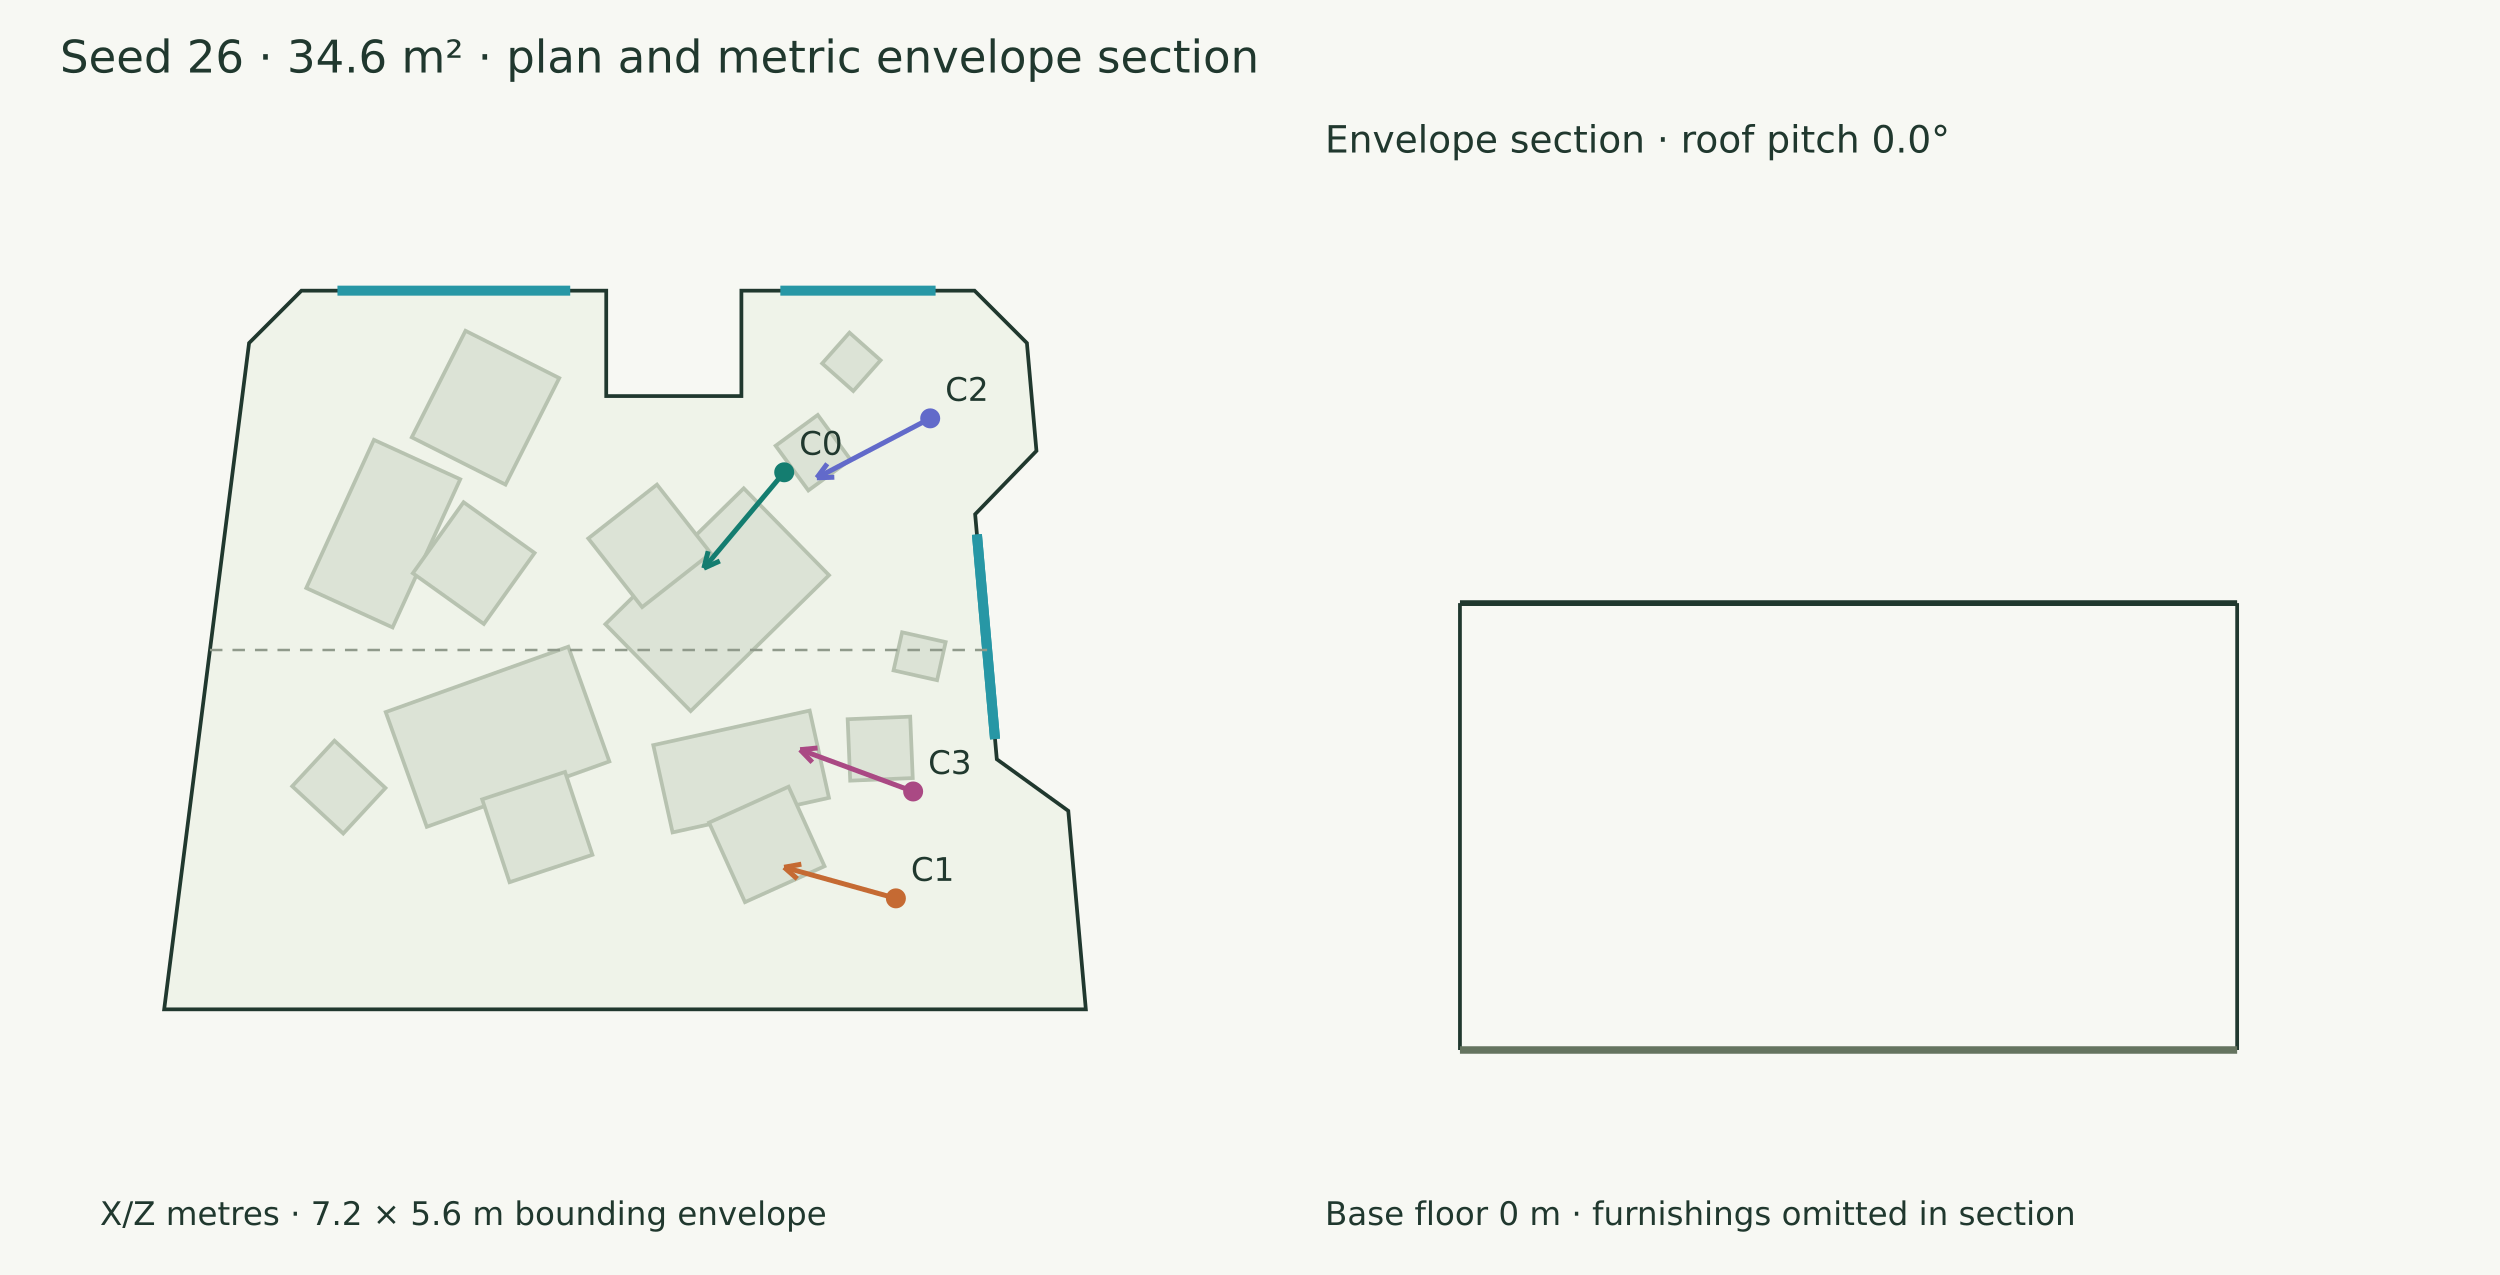
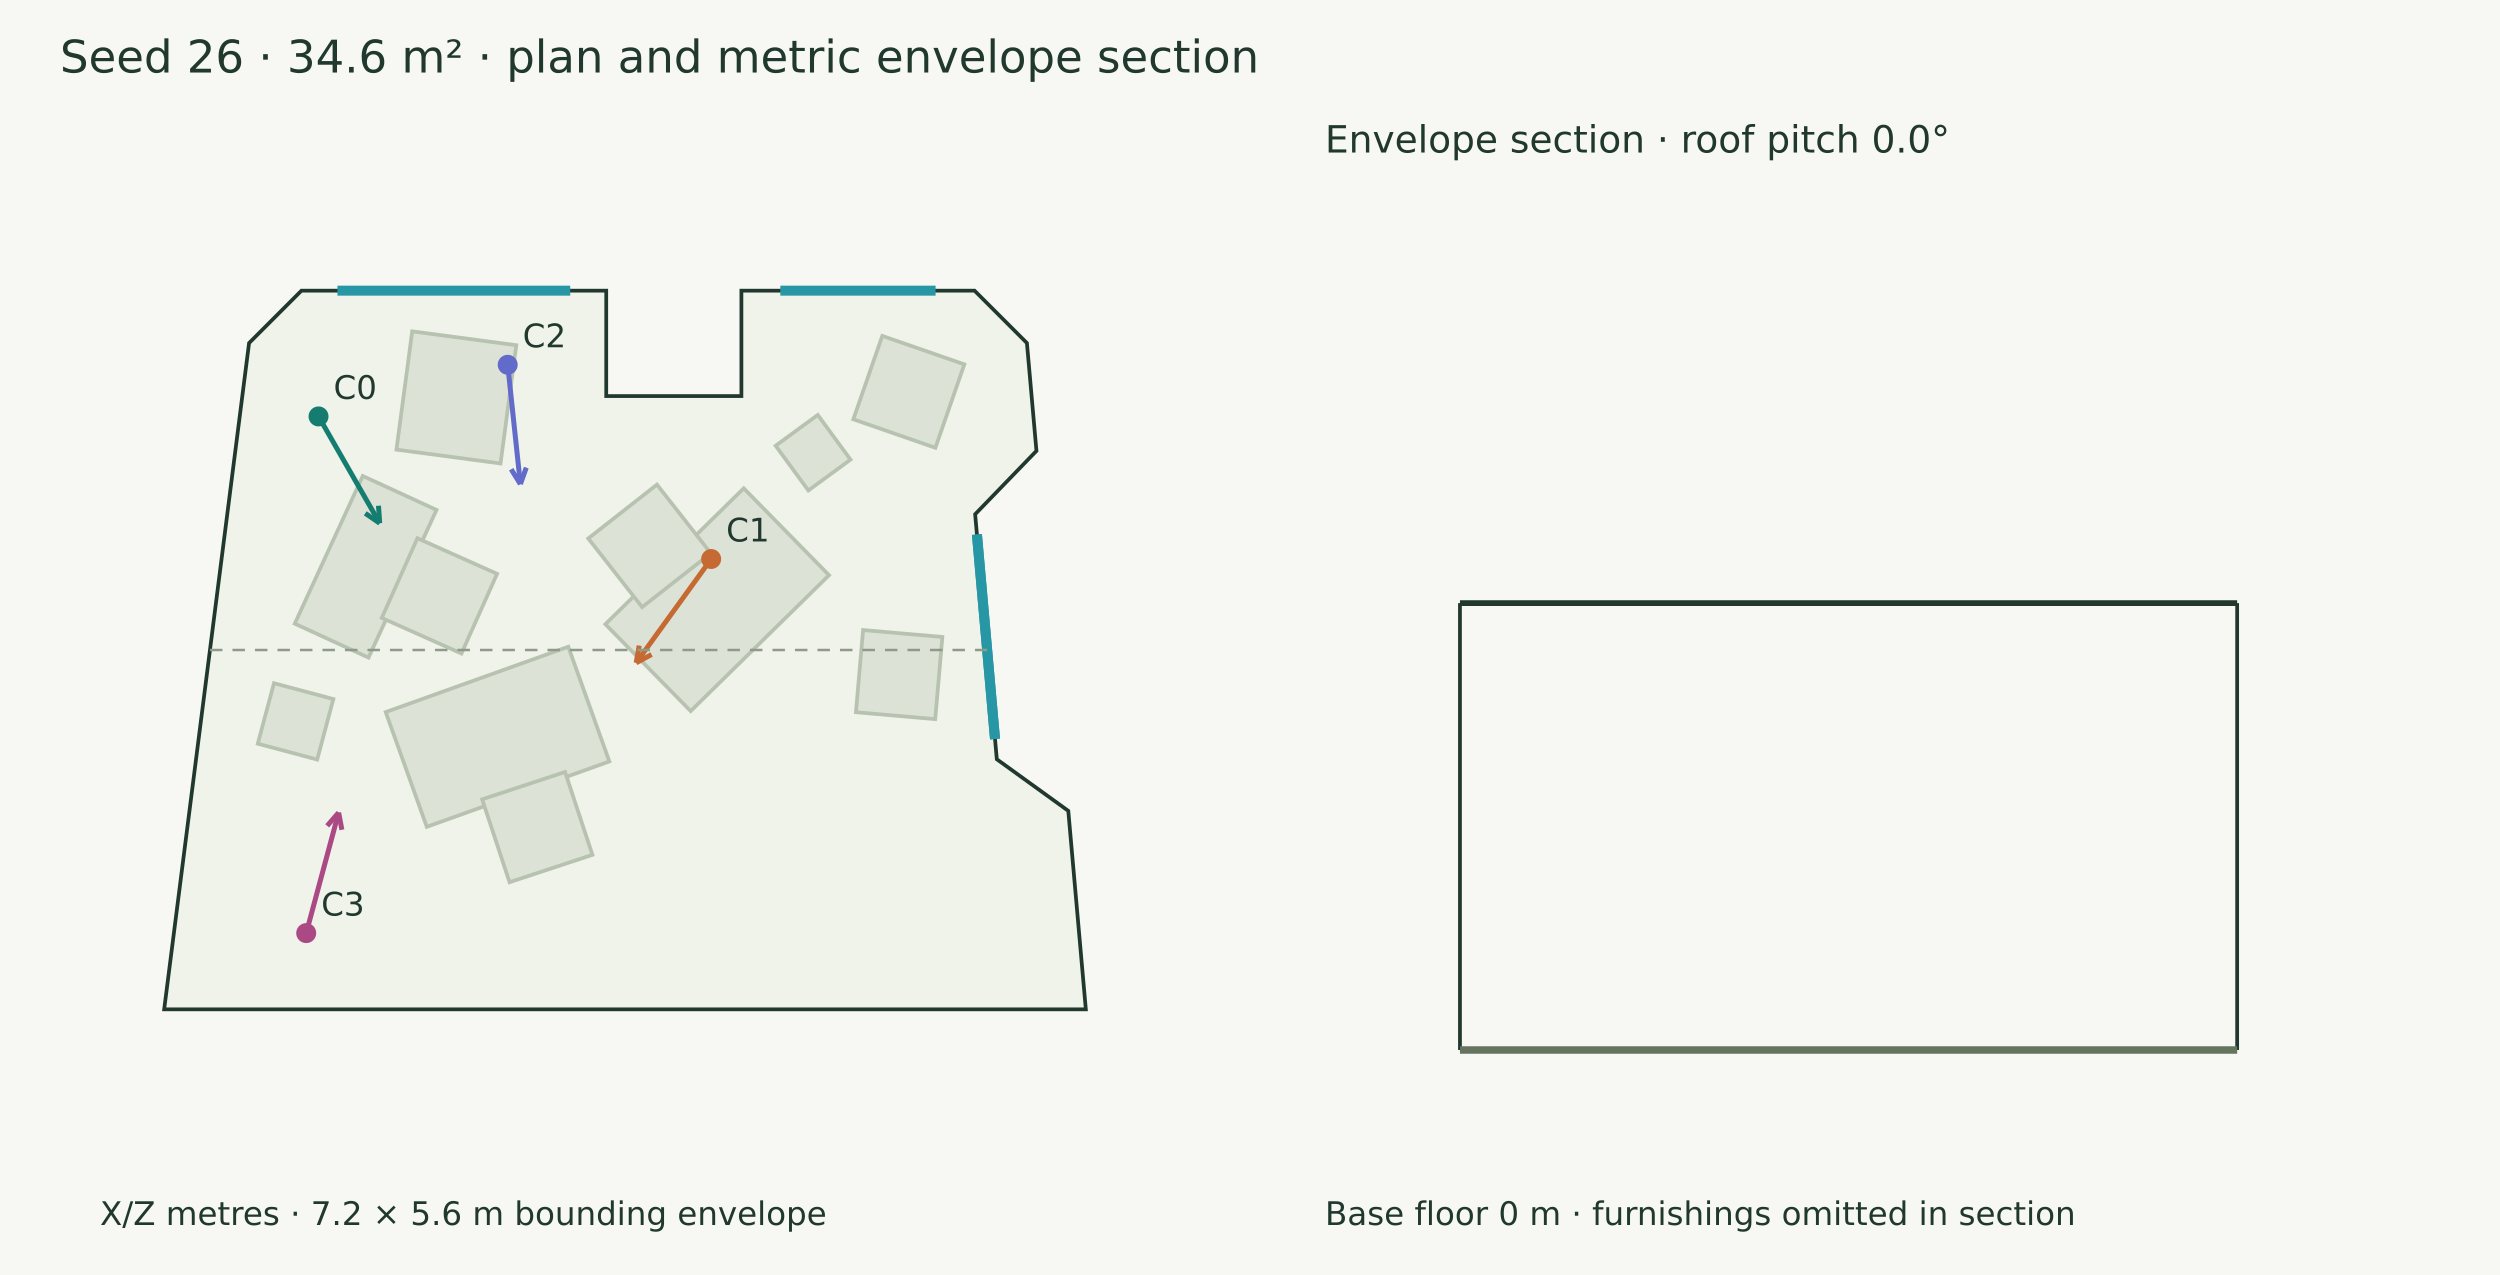
<svg xmlns="http://www.w3.org/2000/svg" width="1000" height="510" viewBox="0 0 1000 510">
  <rect width="100%" height="100%" fill="#f7f8f3" />
  <g font-family="DejaVu Sans" fill="#20382e">
    <text x="24.000" y="29.000" font-size="18">Seed 26 · 34.6 m² · plan and metric envelope section</text>
    <polygon points="120.580,116.263 242.491,116.263 242.491,158.436 296.559,158.436 296.559,116.263 389.814,116.263 410.765,137.214 414.580,180.358 390.057,205.698 398.723,303.700 427.312,324.344 434.333,403.737 65.667,403.737 99.629,137.214" fill="#eff3e9" stroke="#20382e" stroke-width="1.5" />
    <polygon points="154.286,284.837 227.316,258.689 243.744,304.572 170.714,330.720" fill="#dce3d6" stroke="#b7c2b0" stroke-width="1.5" />
    <polygon points="192.870,319.730 226.016,308.781 236.966,341.926 203.820,352.876" fill="#dce3d6" stroke="#b7c2b0" stroke-width="1.5" />
    <polygon points="331.613,230.082 276.265,284.429 242.141,249.676 297.489,195.329" fill="#dce3d6" stroke="#b7c2b0" stroke-width="1.5" />
    <polygon points="284.320,221.308 256.850,242.848 235.311,215.379 262.780,193.839" fill="#dce3d6" stroke="#b7c2b0" stroke-width="1.5" />
-     <polygon points="122.510,235.214 149.567,175.945 184.090,191.705 157.033,250.975" fill="#dce3d6" stroke="#b7c2b0" stroke-width="1.5" />
-     <polygon points="165.133,229.295 185.426,200.892 213.829,221.185 193.536,249.588" fill="#dce3d6" stroke="#b7c2b0" stroke-width="1.5" />
-     <polygon points="261.315,298.062 323.862,284.232 331.579,319.132 269.032,332.962" fill="#dce3d6" stroke="#b7c2b0" stroke-width="1.5" />
-     <polygon points="283.623,329.046 315.435,314.673 329.808,346.484 297.996,360.857" fill="#dce3d6" stroke="#b7c2b0" stroke-width="1.5" />
+     <polygon points="117.909,249.466 145.109,190.396 174.596,203.974 147.396,263.044" fill="#dce3d6" stroke="#b7c2b0" stroke-width="1.5" />
+     <polygon points="152.714,247.164 166.955,215.293 198.825,229.534 184.585,261.404" fill="#dce3d6" stroke="#b7c2b0" stroke-width="1.5" />
    <polygon points="340.189,183.852 323.340,196.179 310.257,178.295 327.105,165.969" fill="#dce3d6" stroke="#b7c2b0" stroke-width="1.5" />
-     <polygon points="339.066,287.694 364.079,286.659 365.096,311.224 340.082,312.260" fill="#dce3d6" stroke="#b7c2b0" stroke-width="1.5" />
-     <polygon points="223.695,151.234 202.196,193.846 164.701,174.929 186.200,132.317" fill="#dce3d6" stroke="#b7c2b0" stroke-width="1.5" />
-     <polygon points="328.862,145.374 339.782,133.062 352.234,144.106 341.314,156.419" fill="#dce3d6" stroke="#b7c2b0" stroke-width="1.5" />
-     <polygon points="360.846,252.917 378.261,256.836 374.830,272.082 357.415,268.163" fill="#dce3d6" stroke="#b7c2b0" stroke-width="1.5" />
-     <polygon points="116.886,314.500 133.779,296.278 154.183,315.195 137.290,333.417" fill="#dce3d6" stroke="#b7c2b0" stroke-width="1.5" />
+     <polygon points="103.117,297.472 109.588,273.288 133.339,279.642 126.868,303.827" fill="#dce3d6" stroke="#b7c2b0" stroke-width="1.5" />
+     <polygon points="206.515,138.084 200.212,185.395 158.582,179.848 164.886,132.538" fill="#dce3d6" stroke="#b7c2b0" stroke-width="1.5" />
+     <polygon points="374.082,287.658 342.373,284.893 345.239,252.023 376.948,254.788" fill="#dce3d6" stroke="#b7c2b0" stroke-width="1.5" />
+     <polygon points="341.337,167.726 352.920,134.362 385.734,145.754 374.151,179.118" fill="#dce3d6" stroke="#b7c2b0" stroke-width="1.5" />
    <path d="M134.981,116.263 L228.089,116.263" stroke="#2797a5" stroke-width="4" fill="none" />
    <path d="M312.135,116.263 L374.238,116.263" stroke="#2797a5" stroke-width="4" fill="none" />
    <path d="M390.773,213.791 L398.008,295.608" stroke="#2797a5" stroke-width="4" fill="none" />
    <path d="M390.773,213.791 L398.008,295.608" stroke="#2797a5" stroke-width="4" fill="none" />
-     <path d="M313.683,188.915 L281.541,227.272" stroke="#147d70" stroke-width="2" fill="none" />
-     <path d="M281.541,227.272 L283.255,220.485" stroke="#147d70" stroke-width="2" fill="none" />
-     <path d="M281.541,227.272 L287.923,224.397" stroke="#147d70" stroke-width="2" fill="none" />
-     <circle cx="313.683" cy="188.915" r="4" fill="#147d70" />
-     <text x="319.683" y="181.915" font-size="13">C0</text>
-     <path d="M358.354,359.344 L313.646,346.912" stroke="#c56a33" stroke-width="2" fill="none" />
-     <path d="M313.646,346.912 L320.535,345.667" stroke="#c56a33" stroke-width="2" fill="none" />
-     <path d="M313.646,346.912 L318.903,351.534" stroke="#c56a33" stroke-width="2" fill="none" />
-     <circle cx="358.354" cy="359.344" r="4" fill="#c56a33" />
-     <text x="364.354" y="352.344" font-size="13">C1</text>
-     <path d="M372.081,167.344 L326.733,191.116" stroke="#626aca" stroke-width="2" fill="none" />
-     <path d="M326.733,191.116 L330.902,185.493" stroke="#626aca" stroke-width="2" fill="none" />
-     <path d="M326.733,191.116 L333.729,190.886" stroke="#626aca" stroke-width="2" fill="none" />
-     <circle cx="372.081" cy="167.344" r="4" fill="#626aca" />
-     <text x="378.081" y="160.344" font-size="13">C2</text>
-     <path d="M365.258,316.587 L320.056,299.868" stroke="#aa4984" stroke-width="2" fill="none" />
-     <path d="M320.056,299.868 L327.024,299.199" stroke="#aa4984" stroke-width="2" fill="none" />
-     <path d="M320.056,299.868 L324.912,304.910" stroke="#aa4984" stroke-width="2" fill="none" />
-     <circle cx="365.258" cy="316.587" r="4" fill="#aa4984" />
-     <text x="371.258" y="309.587" font-size="13">C3</text>
+     <path d="M127.414,166.573 L151.881,209.280" stroke="#147d70" stroke-width="2" fill="none" />
+     <path d="M151.881,209.280 L146.106,205.324" stroke="#147d70" stroke-width="2" fill="none" />
+     <path d="M151.881,209.280 L151.390,202.297" stroke="#147d70" stroke-width="2" fill="none" />
+     <circle cx="127.414" cy="166.573" r="4" fill="#147d70" />
+     <text x="133.414" y="159.573" font-size="13">C0</text>
+     <path d="M284.468,223.600 L254.463,265.117" stroke="#c56a33" stroke-width="2" fill="none" />
+     <path d="M254.463,265.117 L255.687,258.225" stroke="#c56a33" stroke-width="2" fill="none" />
+     <path d="M254.463,265.117 L260.623,261.792" stroke="#c56a33" stroke-width="2" fill="none" />
+     <circle cx="284.468" cy="223.6" r="4" fill="#c56a33" />
+     <text x="290.468" y="216.600" font-size="13">C1</text>
+     <path d="M203.080,145.913 L208.153,193.643" stroke="#626aca" stroke-width="2" fill="none" />
+     <path d="M208.153,193.643 L204.460,187.697" stroke="#626aca" stroke-width="2" fill="none" />
+     <path d="M208.153,193.643 L210.515,187.054" stroke="#626aca" stroke-width="2" fill="none" />
+     <circle cx="203.08" cy="145.913" r="4" fill="#626aca" />
+     <text x="209.080" y="138.913" font-size="13">C2</text>
+     <path d="M122.483,373.241 L135.452,325.037" stroke="#aa4984" stroke-width="2" fill="none" />
+     <path d="M135.452,325.037 L136.754,331.914" stroke="#aa4984" stroke-width="2" fill="none" />
+     <path d="M135.452,325.037 L130.874,330.332" stroke="#aa4984" stroke-width="2" fill="none" />
+     <circle cx="122.483" cy="373.241" r="4" fill="#aa4984" />
+     <text x="128.483" y="366.241" font-size="13">C3</text>
    <text x="40.000" y="490.000" font-size="13">X/Z metres · 7.2 × 5.6 m bounding envelope</text>
    <path d="M83.983,260.000 L394.859,260.000" stroke="#909a8b" stroke-width="1" stroke-dasharray="5 4" fill="none" />
    <path d="M583.983,241.247 L894.859,241.247" stroke="#20382e" stroke-width="2.3" fill="none" />
    <path d="M583.983,420.000 L583.983,241.247" stroke="#20382e" stroke-width="1.5" fill="none" />
    <path d="M894.859,420.000 L894.859,241.247" stroke="#20382e" stroke-width="1.5" fill="none" />
    <path d="M583.983,420.000 L894.859,420.000" stroke="#65745f" stroke-width="3" fill="none" />
    <path d="M583.983,420.000 L583.983,420.000" stroke="#8d9a85" stroke-width="1" fill="none" />
    <path d="M894.859,420.000 L894.859,420.000" stroke="#8d9a85" stroke-width="1" fill="none" />
    <text x="530.000" y="61.000" font-size="15">Envelope section · roof pitch 0.0°</text>
    <text x="530.000" y="490.000" font-size="13">Base floor 0 m · furnishings omitted in section</text>
  </g>
</svg>
